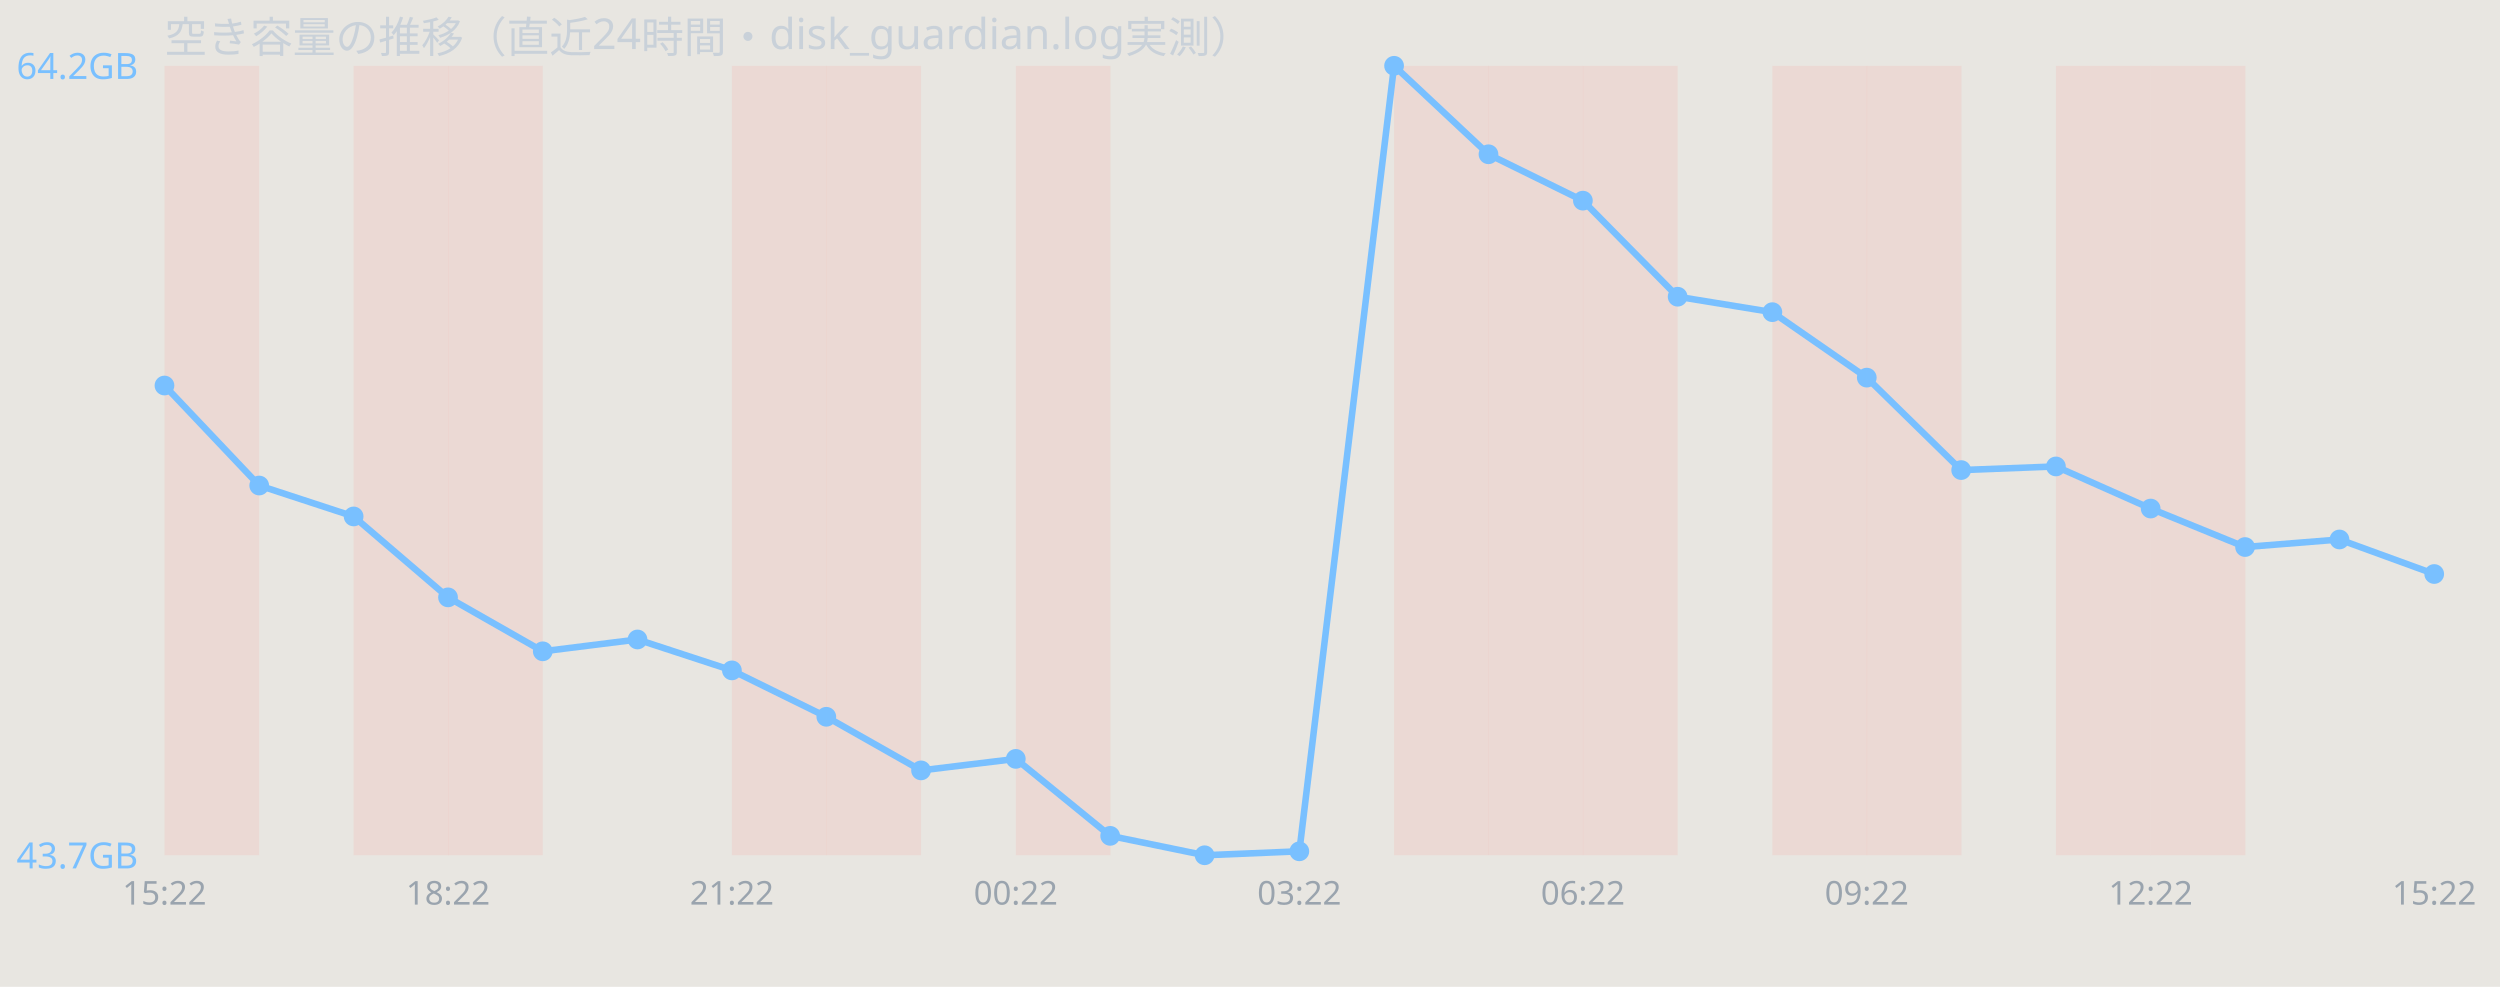
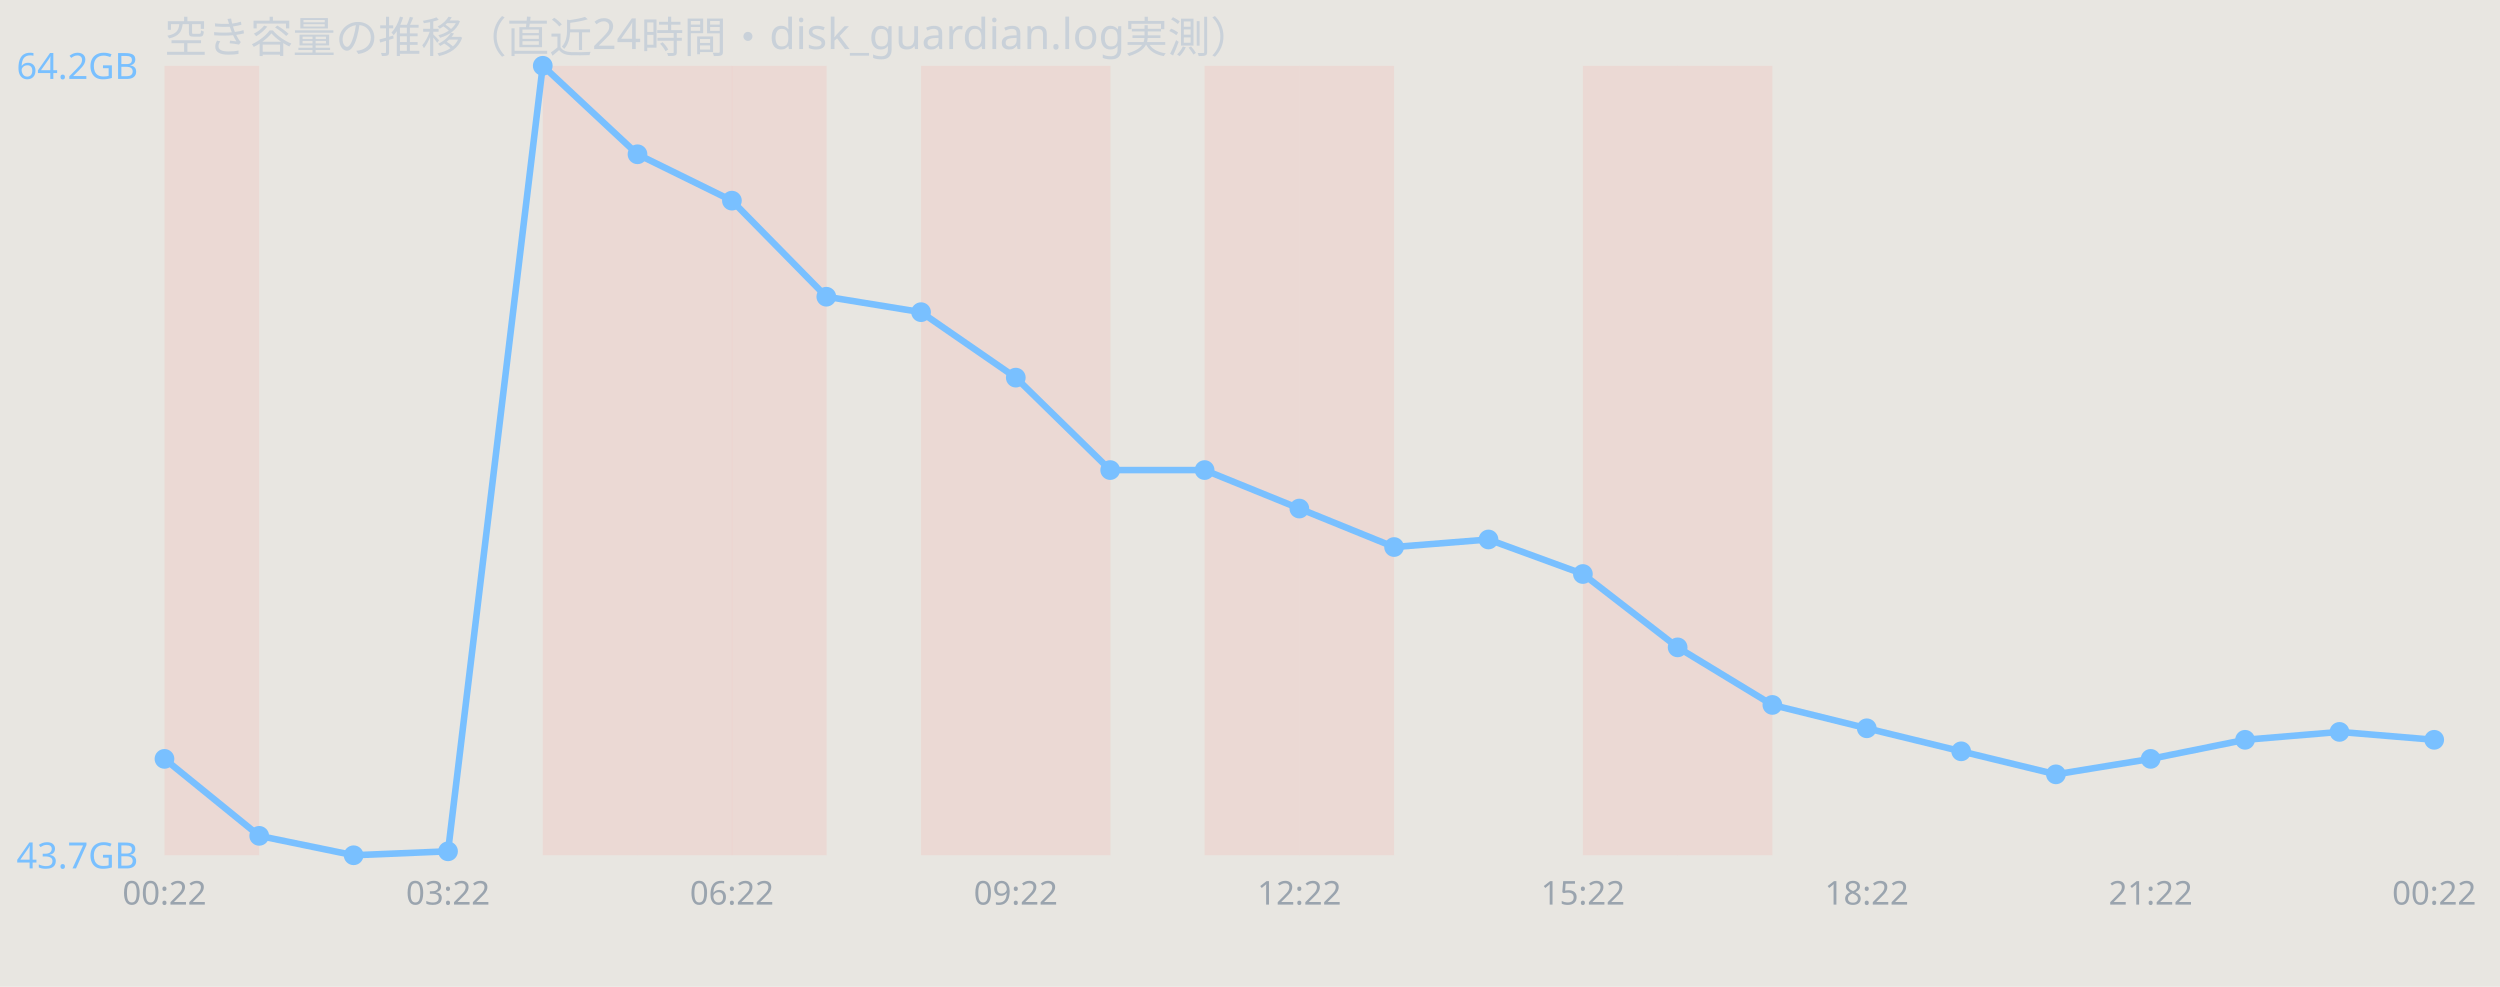
<svg xmlns="http://www.w3.org/2000/svg" width="760" height="300" viewBox="0 0 760 300" font-family="sans-serif">
  <rect width="760" height="300" fill="#e8e6e1" />
  <text x="50" y="16" font-size="13" fill="#c9d1d9">空き容量の推移（直近24時間・disk_guardian.log実測）</text>
  <rect x="50.0" y="20" width="28.8" height="240" fill="#ff7b72" opacity="0.12" />
-   <rect x="107.5" y="20" width="28.8" height="240" fill="#ff7b72" opacity="0.12" />
-   <rect x="136.2" y="20" width="28.8" height="240" fill="#ff7b72" opacity="0.12" />
+   <rect x="165.0" y="20" width="28.8" height="240" fill="#ff7b72" opacity="0.12" />
+   <rect x="193.8" y="20" width="28.8" height="240" fill="#ff7b72" opacity="0.12" />
  <rect x="222.5" y="20" width="28.8" height="240" fill="#ff7b72" opacity="0.12" />
-   <rect x="251.2" y="20" width="28.8" height="240" fill="#ff7b72" opacity="0.12" />
+   <rect x="280.0" y="20" width="28.8" height="240" fill="#ff7b72" opacity="0.12" />
  <rect x="308.8" y="20" width="28.8" height="240" fill="#ff7b72" opacity="0.12" />
-   <rect x="423.8" y="20" width="28.8" height="240" fill="#ff7b72" opacity="0.12" />
-   <rect x="452.5" y="20" width="28.8" height="240" fill="#ff7b72" opacity="0.12" />
+   <rect x="366.2" y="20" width="28.8" height="240" fill="#ff7b72" opacity="0.12" />
+   <rect x="395.0" y="20" width="28.8" height="240" fill="#ff7b72" opacity="0.12" />
  <rect x="481.2" y="20" width="28.8" height="240" fill="#ff7b72" opacity="0.12" />
-   <rect x="538.8" y="20" width="28.8" height="240" fill="#ff7b72" opacity="0.12" />
-   <rect x="567.5" y="20" width="28.8" height="240" fill="#ff7b72" opacity="0.12" />
-   <rect x="625.0" y="20" width="28.8" height="240" fill="#ff7b72" opacity="0.12" />
-   <rect x="653.8" y="20" width="28.8" height="240" fill="#ff7b72" opacity="0.12" />
-   <polyline points="50.0,117.2 78.8,147.6 107.5,157.0 136.2,181.6 165.0,198.0 193.8,194.4 222.5,203.8 251.2,217.9 280.0,234.2 308.8,230.7 337.5,254.1 366.2,260.0 395.0,258.8 423.8,20.0 452.5,46.9 481.2,61.0 510.0,90.2 538.8,94.9 567.5,114.8 596.2,142.9 625.0,141.8 653.8,154.6 682.5,166.3 711.2,164.0 740.0,174.5" fill="none" stroke="#79c0ff" stroke-width="2" />
-   <circle cx="50.0" cy="117.2" r="3" fill="#79c0ff" />
-   <circle cx="78.8" cy="147.6" r="3" fill="#79c0ff" />
-   <circle cx="107.5" cy="157.0" r="3" fill="#79c0ff" />
-   <circle cx="136.2" cy="181.6" r="3" fill="#79c0ff" />
-   <circle cx="165.0" cy="198.0" r="3" fill="#79c0ff" />
-   <circle cx="193.8" cy="194.4" r="3" fill="#79c0ff" />
-   <circle cx="222.5" cy="203.8" r="3" fill="#79c0ff" />
-   <circle cx="251.2" cy="217.9" r="3" fill="#79c0ff" />
-   <circle cx="280.0" cy="234.2" r="3" fill="#79c0ff" />
-   <circle cx="308.8" cy="230.7" r="3" fill="#79c0ff" />
-   <circle cx="337.5" cy="254.1" r="3" fill="#79c0ff" />
-   <circle cx="366.2" cy="260.0" r="3" fill="#79c0ff" />
-   <circle cx="395.0" cy="258.8" r="3" fill="#79c0ff" />
-   <circle cx="423.8" cy="20.0" r="3" fill="#79c0ff" />
-   <circle cx="452.5" cy="46.9" r="3" fill="#79c0ff" />
-   <circle cx="481.2" cy="61.0" r="3" fill="#79c0ff" />
-   <circle cx="510.0" cy="90.2" r="3" fill="#79c0ff" />
-   <circle cx="538.8" cy="94.9" r="3" fill="#79c0ff" />
-   <circle cx="567.5" cy="114.8" r="3" fill="#79c0ff" />
-   <circle cx="596.2" cy="142.9" r="3" fill="#79c0ff" />
-   <circle cx="625.0" cy="141.8" r="3" fill="#79c0ff" />
-   <circle cx="653.8" cy="154.6" r="3" fill="#79c0ff" />
-   <circle cx="682.5" cy="166.3" r="3" fill="#79c0ff" />
-   <circle cx="711.2" cy="164.0" r="3" fill="#79c0ff" />
-   <circle cx="740.0" cy="174.5" r="3" fill="#79c0ff" />
+   <rect x="510.0" y="20" width="28.8" height="240" fill="#ff7b72" opacity="0.12" />
+   <polyline points="50.0,230.7 78.8,254.1 107.5,260.0 136.2,258.8 165.0,20.0 193.8,46.9 222.5,61.0 251.2,90.2 280.0,94.9 308.8,114.8 337.5,142.9 366.2,142.9 395.0,154.6 423.8,166.3 452.5,164.0 481.2,174.5 510.0,196.8 538.8,214.3 567.5,221.4 596.2,228.4 625.0,235.4 653.8,230.7 682.5,224.9 711.2,222.5 740.0,224.9" fill="none" stroke="#79c0ff" stroke-width="2" />
+   <circle cx="50.0" cy="230.7" r="3" fill="#79c0ff" />
+   <circle cx="78.8" cy="254.1" r="3" fill="#79c0ff" />
+   <circle cx="107.5" cy="260.0" r="3" fill="#79c0ff" />
+   <circle cx="136.2" cy="258.8" r="3" fill="#79c0ff" />
+   <circle cx="165.0" cy="20.0" r="3" fill="#79c0ff" />
+   <circle cx="193.8" cy="46.9" r="3" fill="#79c0ff" />
+   <circle cx="222.5" cy="61.0" r="3" fill="#79c0ff" />
+   <circle cx="251.2" cy="90.2" r="3" fill="#79c0ff" />
+   <circle cx="280.0" cy="94.9" r="3" fill="#79c0ff" />
+   <circle cx="308.8" cy="114.8" r="3" fill="#79c0ff" />
+   <circle cx="337.5" cy="142.9" r="3" fill="#79c0ff" />
+   <circle cx="366.2" cy="142.9" r="3" fill="#79c0ff" />
+   <circle cx="395.0" cy="154.6" r="3" fill="#79c0ff" />
+   <circle cx="423.8" cy="166.3" r="3" fill="#79c0ff" />
+   <circle cx="452.5" cy="164.0" r="3" fill="#79c0ff" />
+   <circle cx="481.2" cy="174.5" r="3" fill="#79c0ff" />
+   <circle cx="510.0" cy="196.8" r="3" fill="#79c0ff" />
+   <circle cx="538.8" cy="214.3" r="3" fill="#79c0ff" />
+   <circle cx="567.5" cy="221.4" r="3" fill="#79c0ff" />
+   <circle cx="596.2" cy="228.4" r="3" fill="#79c0ff" />
+   <circle cx="625.0" cy="235.4" r="3" fill="#79c0ff" />
+   <circle cx="653.8" cy="230.7" r="3" fill="#79c0ff" />
+   <circle cx="682.5" cy="224.9" r="3" fill="#79c0ff" />
+   <circle cx="711.2" cy="222.5" r="3" fill="#79c0ff" />
+   <circle cx="740.0" cy="224.9" r="3" fill="#79c0ff" />
  <text x="5" y="24.0" font-size="11" fill="#79c0ff">64.2GB</text>
  <text x="5" y="264.0" font-size="11" fill="#79c0ff">43.7GB</text>
-   <text x="50.0" y="275" font-size="10" fill="#9aa4ae" text-anchor="middle">15:22</text>
-   <text x="136.2" y="275" font-size="10" fill="#9aa4ae" text-anchor="middle">18:22</text>
-   <text x="222.5" y="275" font-size="10" fill="#9aa4ae" text-anchor="middle">21:22</text>
-   <text x="308.8" y="275" font-size="10" fill="#9aa4ae" text-anchor="middle">00:22</text>
-   <text x="395.0" y="275" font-size="10" fill="#9aa4ae" text-anchor="middle">03:22</text>
-   <text x="481.2" y="275" font-size="10" fill="#9aa4ae" text-anchor="middle">06:22</text>
-   <text x="567.5" y="275" font-size="10" fill="#9aa4ae" text-anchor="middle">09:22</text>
-   <text x="653.8" y="275" font-size="10" fill="#9aa4ae" text-anchor="middle">12:22</text>
-   <text x="740.0" y="275" font-size="10" fill="#9aa4ae" text-anchor="middle">15:22</text>
+   <text x="50.0" y="275" font-size="10" fill="#9aa4ae" text-anchor="middle">00:22</text>
+   <text x="136.2" y="275" font-size="10" fill="#9aa4ae" text-anchor="middle">03:22</text>
+   <text x="222.5" y="275" font-size="10" fill="#9aa4ae" text-anchor="middle">06:22</text>
+   <text x="308.8" y="275" font-size="10" fill="#9aa4ae" text-anchor="middle">09:22</text>
+   <text x="395.0" y="275" font-size="10" fill="#9aa4ae" text-anchor="middle">12:22</text>
+   <text x="481.2" y="275" font-size="10" fill="#9aa4ae" text-anchor="middle">15:22</text>
+   <text x="567.5" y="275" font-size="10" fill="#9aa4ae" text-anchor="middle">18:22</text>
+   <text x="653.8" y="275" font-size="10" fill="#9aa4ae" text-anchor="middle">21:22</text>
+   <text x="740.0" y="275" font-size="10" fill="#9aa4ae" text-anchor="middle">00:22</text>
</svg>
